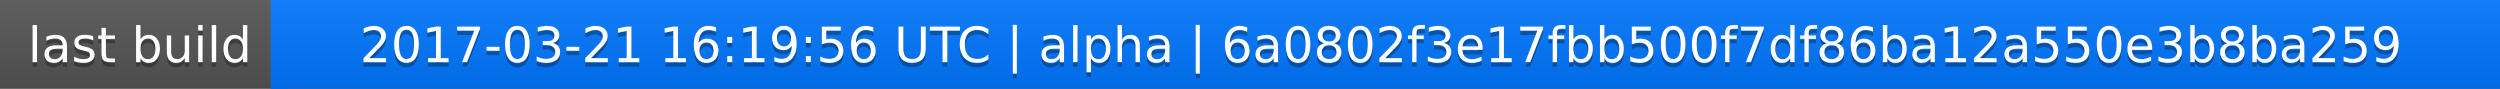
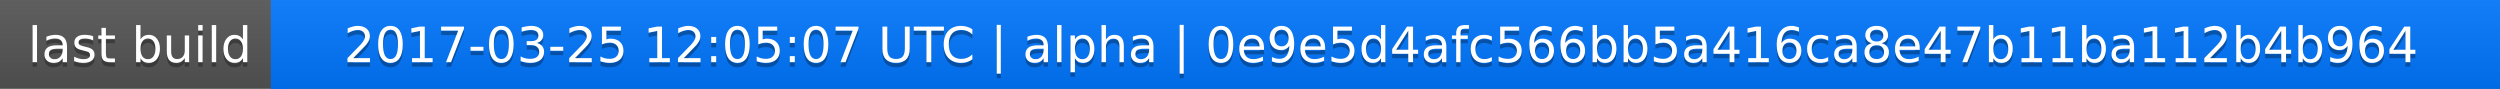
<svg xmlns="http://www.w3.org/2000/svg" width="563" height="20">
  <linearGradient id="a" x2="0" y2="100%">
    <stop offset="0" stop-color="#bbb" stop-opacity=".1" />
    <stop offset="1" stop-opacity=".1" />
  </linearGradient>
  <rect rx="0" width="563" height="20" fill="#555" />
  <rect rx="0" x="61" width="502" height="20" fill="#07f" />
  <path fill="#07f" d="M61 0h4v20h-4z" />
  <rect rx="0" width="563" height="20" fill="url(#a)" />
  <g fill="#fff" text-anchor="middle" font-family="DejaVu Sans,Verdana,Geneva,sans-serif" font-size="11">
    <text x="31.5" y="15" fill="#010101" fill-opacity=".3">last build</text>
    <text x="31.5" y="14">last build</text>
-     <text x="311" y="15" fill="#010101" fill-opacity=".3">2017-03-21 16:19:56 UTC | alpha | 6a0802f3e17fbb500f7df86ba12a550e3b8ba259</text>
-     <text x="311" y="14">2017-03-21 16:19:56 UTC | alpha | 6a0802f3e17fbb500f7df86ba12a550e3b8ba259</text>
+     <text x="311" y="15" fill="#010101" fill-opacity=".3">2017-03-25 12:05:07 UTC | alpha | 0e9e5d4afc566bb5a416ca8e47b11ba112b4b964</text>
+     <text x="311" y="14">2017-03-25 12:05:07 UTC | alpha | 0e9e5d4afc566bb5a416ca8e47b11ba112b4b964</text>
  </g>
</svg>
